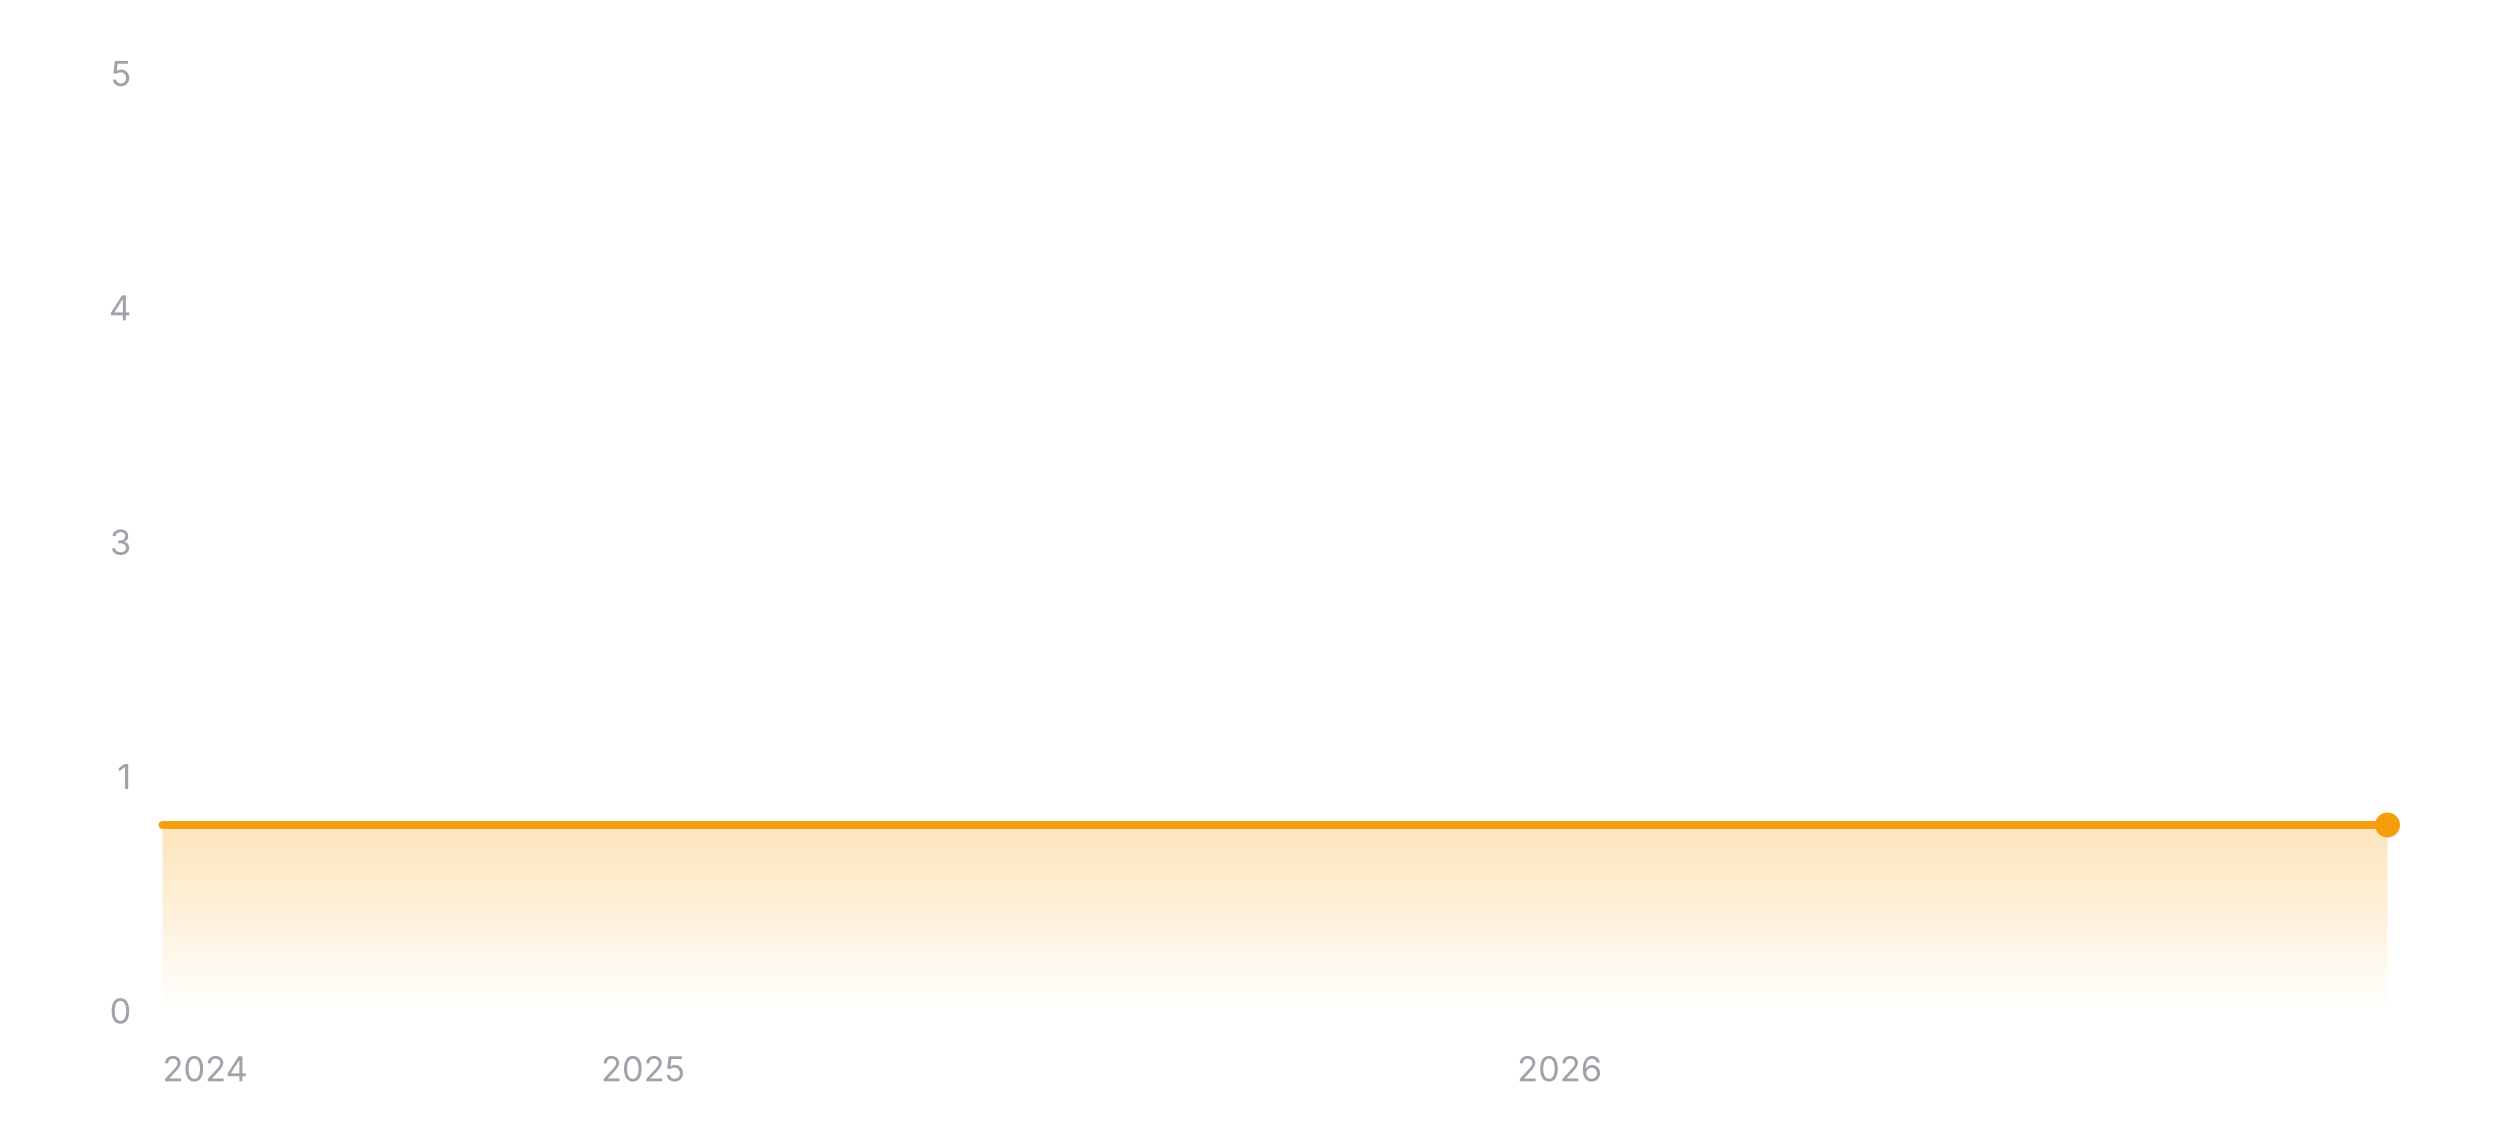
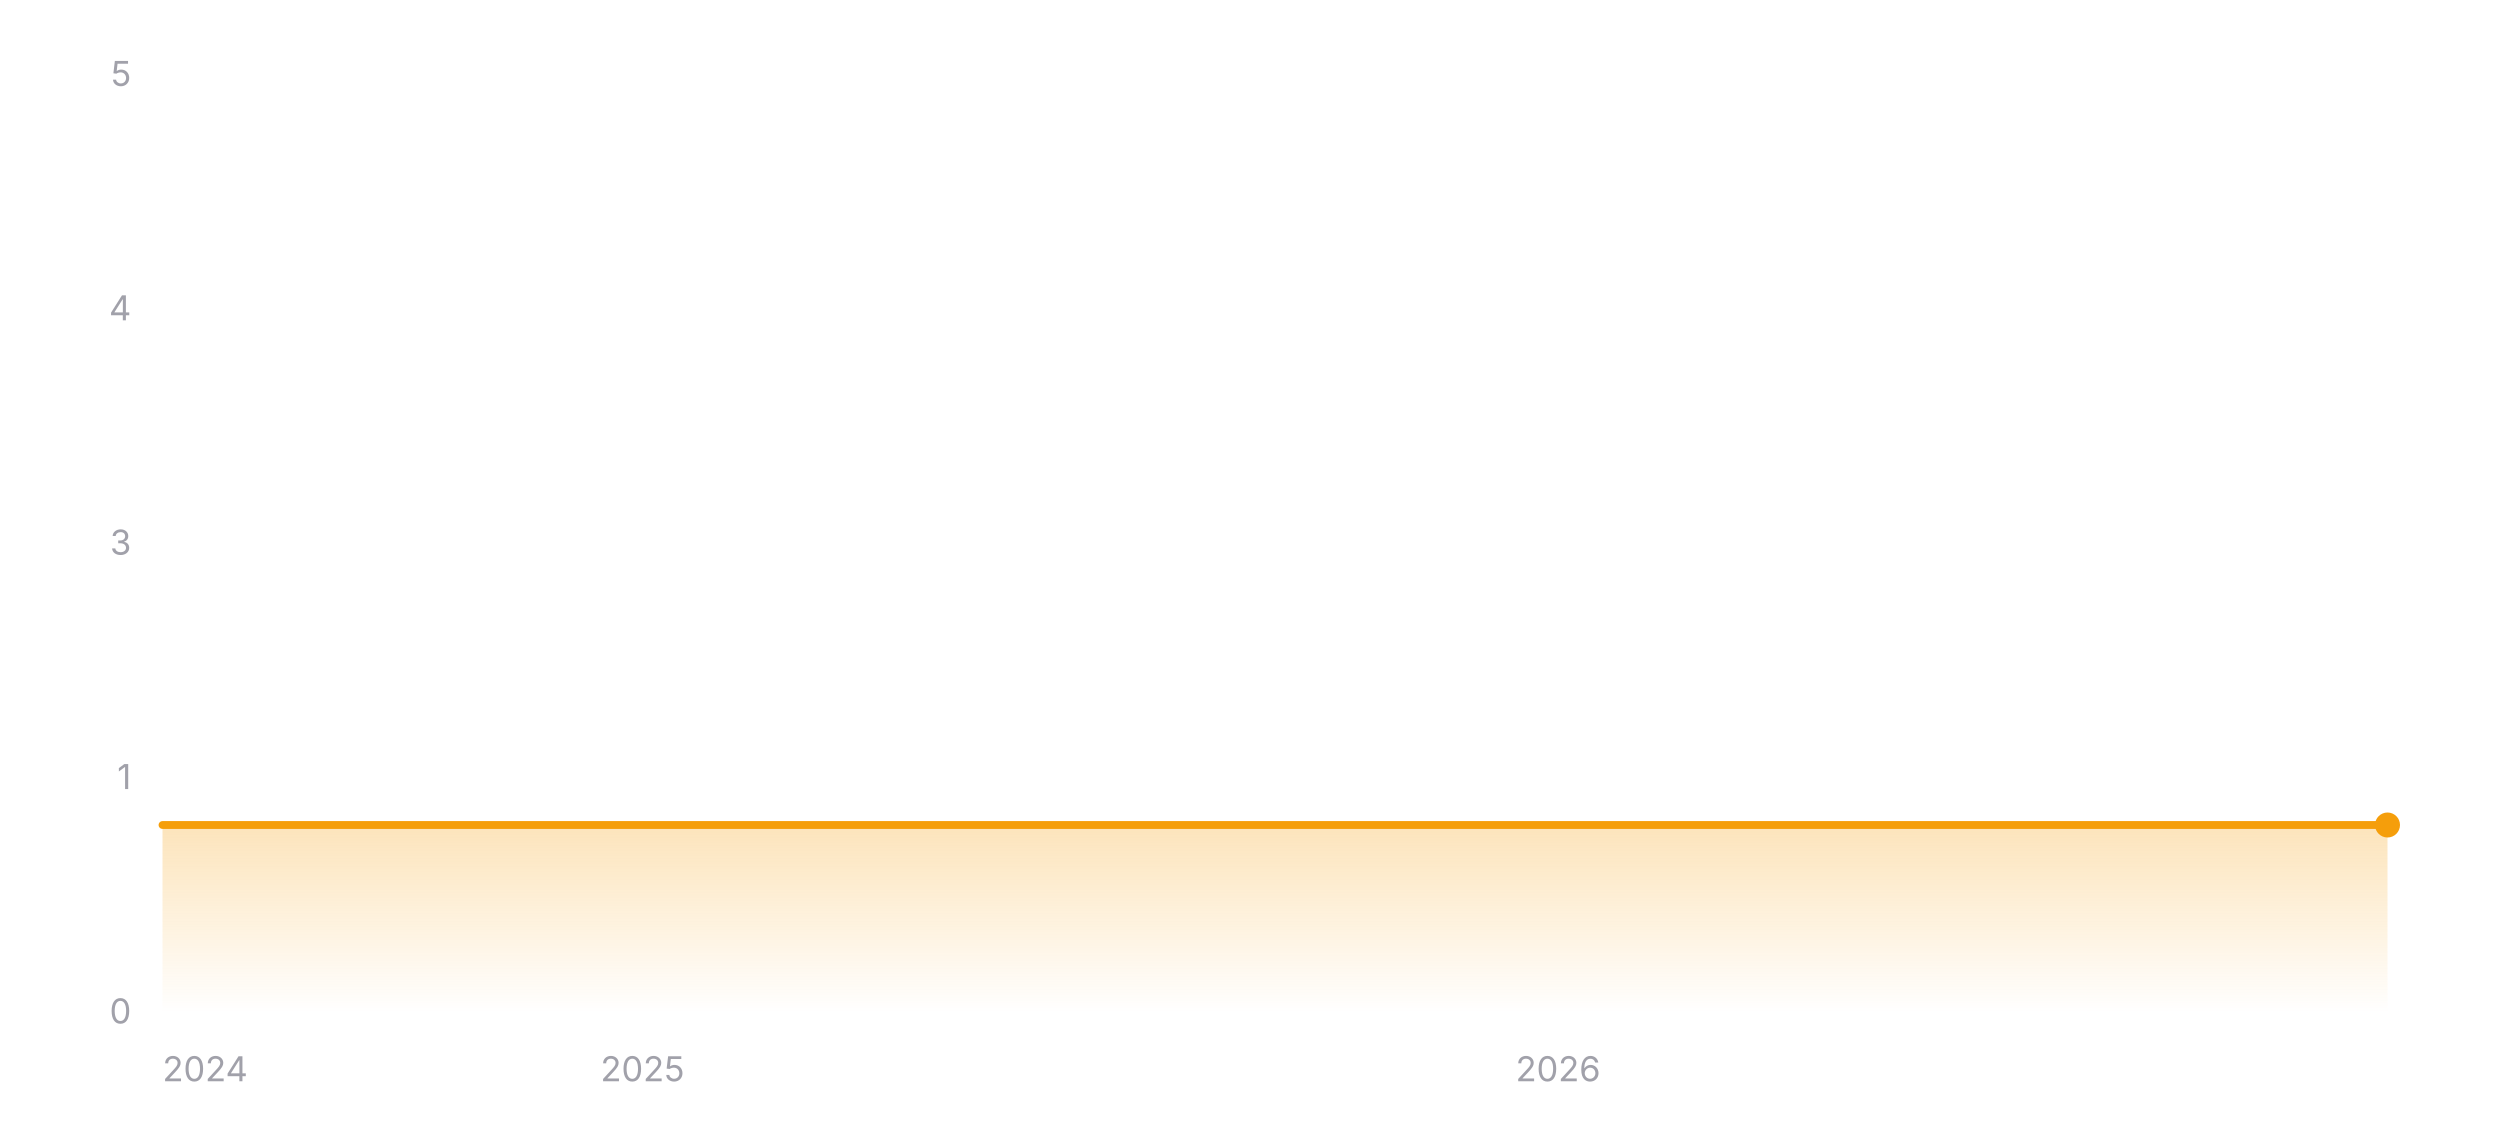
<svg xmlns="http://www.w3.org/2000/svg" width="800" height="360" viewBox="0 0 800 360" role="img" aria-label="Star history of EXP-Tools/markdown-online-editor">
  <defs>
    <linearGradient id="area-dark" x1="0" y1="0" x2="0" y2="1">
      <stop offset="0%" stop-color="#f59e0b" stop-opacity="0.28" />
      <stop offset="100%" stop-color="#f59e0b" stop-opacity="0" />
    </linearGradient>
  </defs>
  <line x1="52" y1="324" x2="764" y2="324" stroke="rgba(255,255,255,0.12)" stroke-width="1" />
  <text x="42" y="327.5" text-anchor="end" font-size="11" fill="#a1a1aa" font-family="ui-sans-serif, system-ui, -apple-system, BlinkMacSystemFont, 'Segoe UI', sans-serif">0</text>
  <line x1="52" y1="249" x2="764" y2="249" stroke="rgba(255,255,255,0.12)" stroke-width="1" stroke-dasharray="3 3" />
  <text x="42" y="252.5" text-anchor="end" font-size="11" fill="#a1a1aa" font-family="ui-sans-serif, system-ui, -apple-system, BlinkMacSystemFont, 'Segoe UI', sans-serif">1</text>
  <line x1="52" y1="174" x2="764" y2="174" stroke="rgba(255,255,255,0.12)" stroke-width="1" stroke-dasharray="3 3" />
  <text x="42" y="177.5" text-anchor="end" font-size="11" fill="#a1a1aa" font-family="ui-sans-serif, system-ui, -apple-system, BlinkMacSystemFont, 'Segoe UI', sans-serif">3</text>
  <line x1="52" y1="99" x2="764" y2="99" stroke="rgba(255,255,255,0.12)" stroke-width="1" stroke-dasharray="3 3" />
  <text x="42" y="102.5" text-anchor="end" font-size="11" fill="#a1a1aa" font-family="ui-sans-serif, system-ui, -apple-system, BlinkMacSystemFont, 'Segoe UI', sans-serif">4</text>
  <line x1="52" y1="24" x2="764" y2="24" stroke="rgba(255,255,255,0.12)" stroke-width="1" stroke-dasharray="3 3" />
  <text x="42" y="27.5" text-anchor="end" font-size="11" fill="#a1a1aa" font-family="ui-sans-serif, system-ui, -apple-system, BlinkMacSystemFont, 'Segoe UI', sans-serif">5</text>
  <polygon fill="url(#area-dark)" points="52,324 52,264 764,264 764,324" />
  <polyline fill="none" stroke="#f59e0b" stroke-width="2.5" stroke-linecap="round" stroke-linejoin="round" points="52,264 764,264" />
  <circle cx="764" cy="264" r="4" fill="#f59e0b" />
  <text x="52" y="346" text-anchor="start" font-size="11" fill="#a1a1aa" font-family="ui-sans-serif, system-ui, -apple-system, BlinkMacSystemFont, 'Segoe UI', sans-serif">2024</text>
-   <text x="205.77" y="346" text-anchor="middle" font-size="11" fill="#a1a1aa" font-family="ui-sans-serif, system-ui, -apple-system, BlinkMacSystemFont, 'Segoe UI', sans-serif">2025</text>
-   <text x="499.08" y="346" text-anchor="middle" font-size="11" fill="#a1a1aa" font-family="ui-sans-serif, system-ui, -apple-system, BlinkMacSystemFont, 'Segoe UI', sans-serif">2026</text>
+   <text x="205.6" y="346" text-anchor="middle" font-size="11" fill="#a1a1aa" font-family="ui-sans-serif, system-ui, -apple-system, BlinkMacSystemFont, 'Segoe UI', sans-serif">2025</text>
+   <text x="498.58" y="346" text-anchor="middle" font-size="11" fill="#a1a1aa" font-family="ui-sans-serif, system-ui, -apple-system, BlinkMacSystemFont, 'Segoe UI', sans-serif">2026</text>
</svg>
